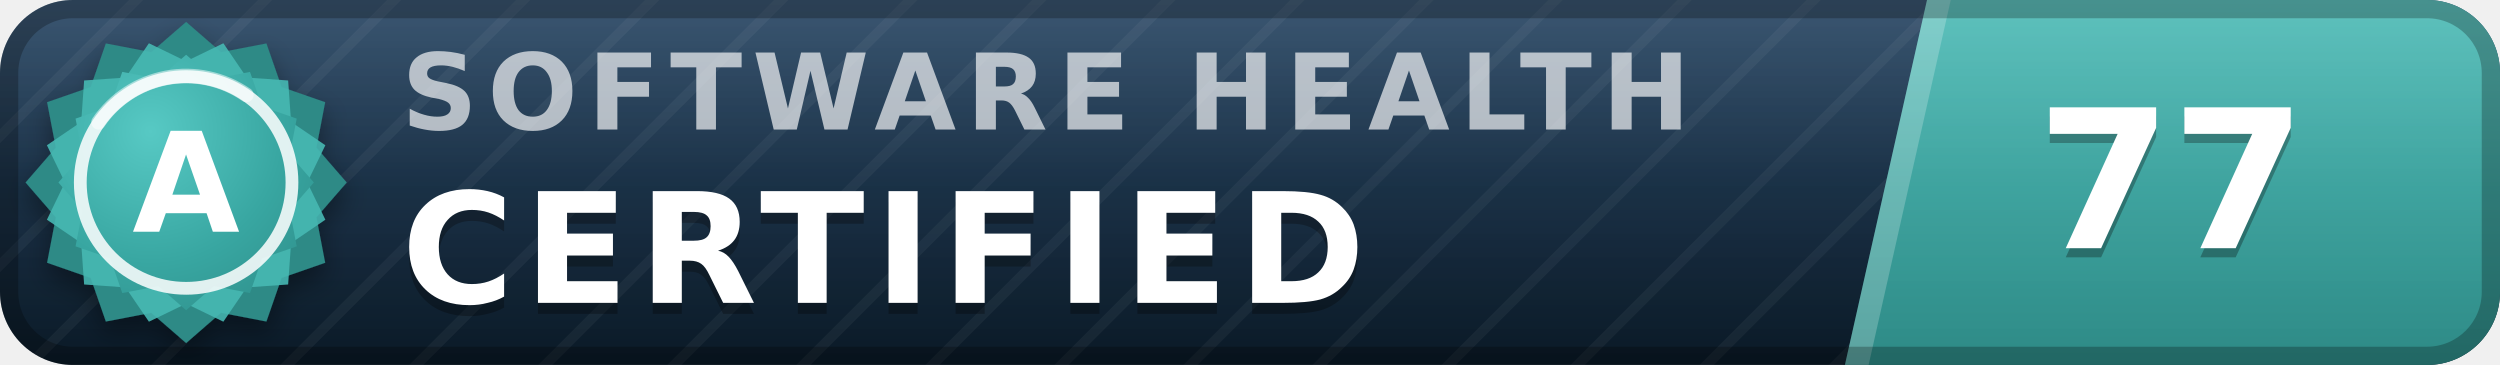
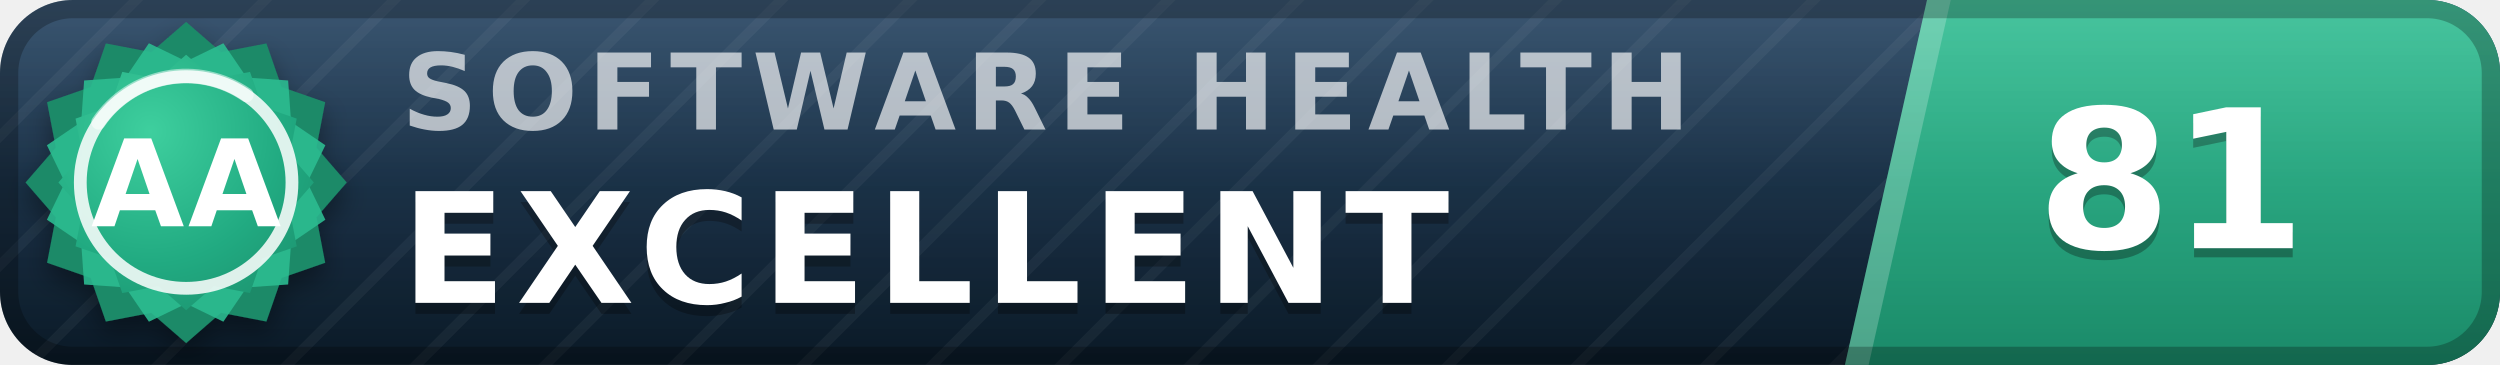
- <svg xmlns="http://www.w3.org/2000/svg" width="137" height="20" viewBox="0 0 137 20" role="img" aria-label="inspect.software software health index 77 of 100, certified (grade A)" font-family="Verdana,DejaVu Sans,Geneva,sans-serif">
+ <svg xmlns="http://www.w3.org/2000/svg" width="137" height="20" viewBox="0 0 137 20" role="img" aria-label="inspect.software software health index 81 of 100, excellent (grade AA)" font-family="Verdana,DejaVu Sans,Geneva,sans-serif">
  <defs>
    <linearGradient id="plate" x1="0" y1="0" x2="0" y2="1">
      <stop offset="0" stop-color="#1d3d5c" />
      <stop offset="1" stop-color="#0a1926" />
    </linearGradient>
    <linearGradient id="endplate" x1="0" y1="0" x2="0" y2="1">
-       <stop offset="0" stop-color="#46b8b3" />
-       <stop offset="1" stop-color="#2d8a86" />
+       <stop offset="0" stop-color="#2cbc90" />
+       <stop offset="1" stop-color="#1a8a68" />
    </linearGradient>
    <linearGradient id="gloss" x1="0" y1="0" x2="0" y2="1">
      <stop offset="0" stop-color="#fff" stop-opacity=".13" />
      <stop offset=".5" stop-color="#fff" stop-opacity=".03" />
      <stop offset="1" stop-color="#fff" stop-opacity="0" />
    </linearGradient>
    <pattern id="guilloche" width="5" height="5" patternUnits="userSpaceOnUse" patternTransform="rotate(45)">
      <line x1="0" y1="0" x2="0" y2="5" stroke="#fff" stroke-opacity=".045" stroke-width="1.1" />
    </pattern>
    <clipPath id="rounded">
      <rect width="137" height="20" rx="4" />
    </clipPath>
    <radialGradient id="sealFace" cx=".36" cy=".3" r=".95">
-       <stop offset="0" stop-color="#57c9c4" />
-       <stop offset=".55" stop-color="#38a6a1" />
-       <stop offset="1" stop-color="#2d8a86" />
+       <stop offset="0" stop-color="#3ecf9e" />
+       <stop offset=".55" stop-color="#21aa81" />
+       <stop offset="1" stop-color="#1a8a68" />
    </radialGradient>
    <filter id="sealShadow" x="-40%" y="-40%" width="180%" height="180%">
      <feDropShadow dx="0" dy="0.7" stdDeviation="0.7" flood-color="#000" flood-opacity="0.38" />
    </filter>
  </defs>
  <g clip-path="url(#rounded)">
    <rect width="137" height="20" fill="url(#plate)" />
    <rect width="137" height="20" fill="url(#guilloche)" />
    <polygon points="105.6,0 137,0 137,20 101.1,20" fill="url(#endplate)" />
    <polygon points="105.6,0 106.9,0 102.4,20 101.1,20" fill="#fff" fill-opacity=".22" />
    <text x="22.0" y="7.1" font-size="5.8" letter-spacing="0.55" fill="#fff" fill-opacity=".66" font-weight="bold" textLength="76.3" lengthAdjust="spacing">SOFTWARE HEALTH</text>
-     <text x="22.0" y="17.2" font-size="8.4" fill="#000" fill-opacity=".3" font-weight="bold" letter-spacing="0.55" textLength="57.7" lengthAdjust="spacing">CERTIFIED</text>
-     <text x="22.0" y="16.6" font-size="8.4" fill="#fff" font-weight="bold" letter-spacing="0.55" textLength="57.7" lengthAdjust="spacing">CERTIFIED</text>
-     <text x="119.0" y="14.1" font-size="10.6" fill="#000" fill-opacity=".3" font-weight="bold" text-anchor="middle">77</text>
-     <text x="119.0" y="13.6" font-size="10.6" fill="#fff" font-weight="bold" text-anchor="middle">77</text>
+     <text x="22.0" y="17.2" font-size="8.4" fill="#000" fill-opacity=".3" font-weight="bold" letter-spacing="0.55" textLength="65.1" lengthAdjust="spacing">EXCELLENT</text>
+     <text x="22.0" y="16.6" font-size="8.4" fill="#fff" font-weight="bold" letter-spacing="0.55" textLength="65.1" lengthAdjust="spacing">EXCELLENT</text>
+     <text x="119.0" y="14.1" font-size="10.6" fill="#000" fill-opacity=".3" font-weight="bold" text-anchor="middle">81</text>
+     <text x="119.0" y="13.6" font-size="10.6" fill="#fff" font-weight="bold" text-anchor="middle">81</text>
    <rect width="137" height="20" fill="url(#gloss)" />
  </g>
  <rect x=".5" y=".5" width="136" height="19" rx="3.5" fill="none" stroke="#000" stroke-opacity=".25" />
  <g filter="url(#sealShadow)">
-     <path d="M10.20 1.20 L12.11 2.86 L14.60 2.38 L15.43 4.77 L17.82 5.60 L17.34 8.09 L19.00 10.00 L17.34 11.91 L17.82 14.40 L15.43 15.23 L14.60 17.62 L12.11 17.14 L10.20 18.80 L8.29 17.14 L5.80 17.62 L4.97 15.23 L2.58 14.40 L3.06 11.91 L1.40 10.00 L3.06 8.09 L2.58 5.60 L4.97 4.77 L5.80 2.38 L8.29 2.86 L10.20 1.20 Z" fill="#2d8a86" />
+     <path d="M10.20 1.20 L12.11 2.86 L14.60 2.38 L15.43 4.77 L17.82 5.60 L17.34 8.09 L19.00 10.00 L17.34 11.91 L17.82 14.40 L15.43 15.23 L14.60 17.62 L12.11 17.14 L10.20 18.80 L8.29 17.14 L5.80 17.62 L4.97 15.23 L2.58 14.40 L3.06 11.91 L1.40 10.00 L3.06 8.09 L2.58 5.60 L4.97 4.77 L5.80 2.38 L8.29 2.86 L10.20 1.20 Z" fill="#1a8a68" />
  </g>
-   <path d="M12.24 2.37 L13.52 4.25 L15.79 4.41 L15.95 6.68 L17.83 7.96 L16.84 10.00 L17.83 12.04 L15.95 13.32 L15.79 15.59 L13.52 15.75 L12.24 17.63 L10.20 16.64 L8.16 17.63 L6.88 15.75 L4.61 15.59 L4.45 13.32 L2.57 12.04 L3.56 10.00 L2.57 7.96 L4.45 6.68 L4.61 4.41 L6.88 4.25 L8.16 2.37 L10.20 3.36 L12.24 2.37 Z" fill="#46b8b3" fill-opacity=".9" />
+   <path d="M12.24 2.37 L13.52 4.25 L15.79 4.41 L15.95 6.68 L17.83 7.96 L16.84 10.00 L17.83 12.04 L15.95 13.32 L15.79 15.59 L13.52 15.75 L12.24 17.63 L10.20 16.64 L8.16 17.63 L6.88 15.75 L4.61 15.59 L4.45 13.32 L2.57 12.04 L3.56 10.00 L2.57 7.96 L4.45 6.68 L4.61 4.41 L6.88 4.25 L8.16 2.37 L10.20 3.36 L12.24 2.37 Z" fill="#2cbc90" fill-opacity=".9" />
  <path d="M10.20 3.00 L11.72 4.32 L13.70 3.94 L14.36 5.84 L16.26 6.50 L15.88 8.48 L17.20 10.00 L15.88 11.52 L16.26 13.50 L14.36 14.16 L13.70 16.06 L11.72 15.68 L10.20 17.00 L8.68 15.68 L6.70 16.06 L6.04 14.16 L4.14 13.50 L4.52 11.52 L3.20 10.00 L4.52 8.48 L4.14 6.50 L6.04 5.84 L6.70 3.94 L8.68 4.32 L10.20 3.00 Z" fill="url(#sealFace)" />
  <circle cx="10.2" cy="10.0" r="5.8" fill="none" stroke="#fff" stroke-opacity=".85" stroke-width=".7" />
  <path d="M5.4 6.7 A5.8 5.8 0 0 1 13.5 5.2" stroke="#fff" stroke-opacity=".5" stroke-width=".8" fill="none" stroke-linecap="round" />
-   <text x="10.2" y="12.7" font-size="7.6" fill="#fff" font-weight="bold" text-anchor="middle" letter-spacing=".2">A</text>
+   <text x="10.2" y="12.4" font-size="6.6" fill="#fff" font-weight="bold" text-anchor="middle" letter-spacing=".2">AA</text>
</svg>
